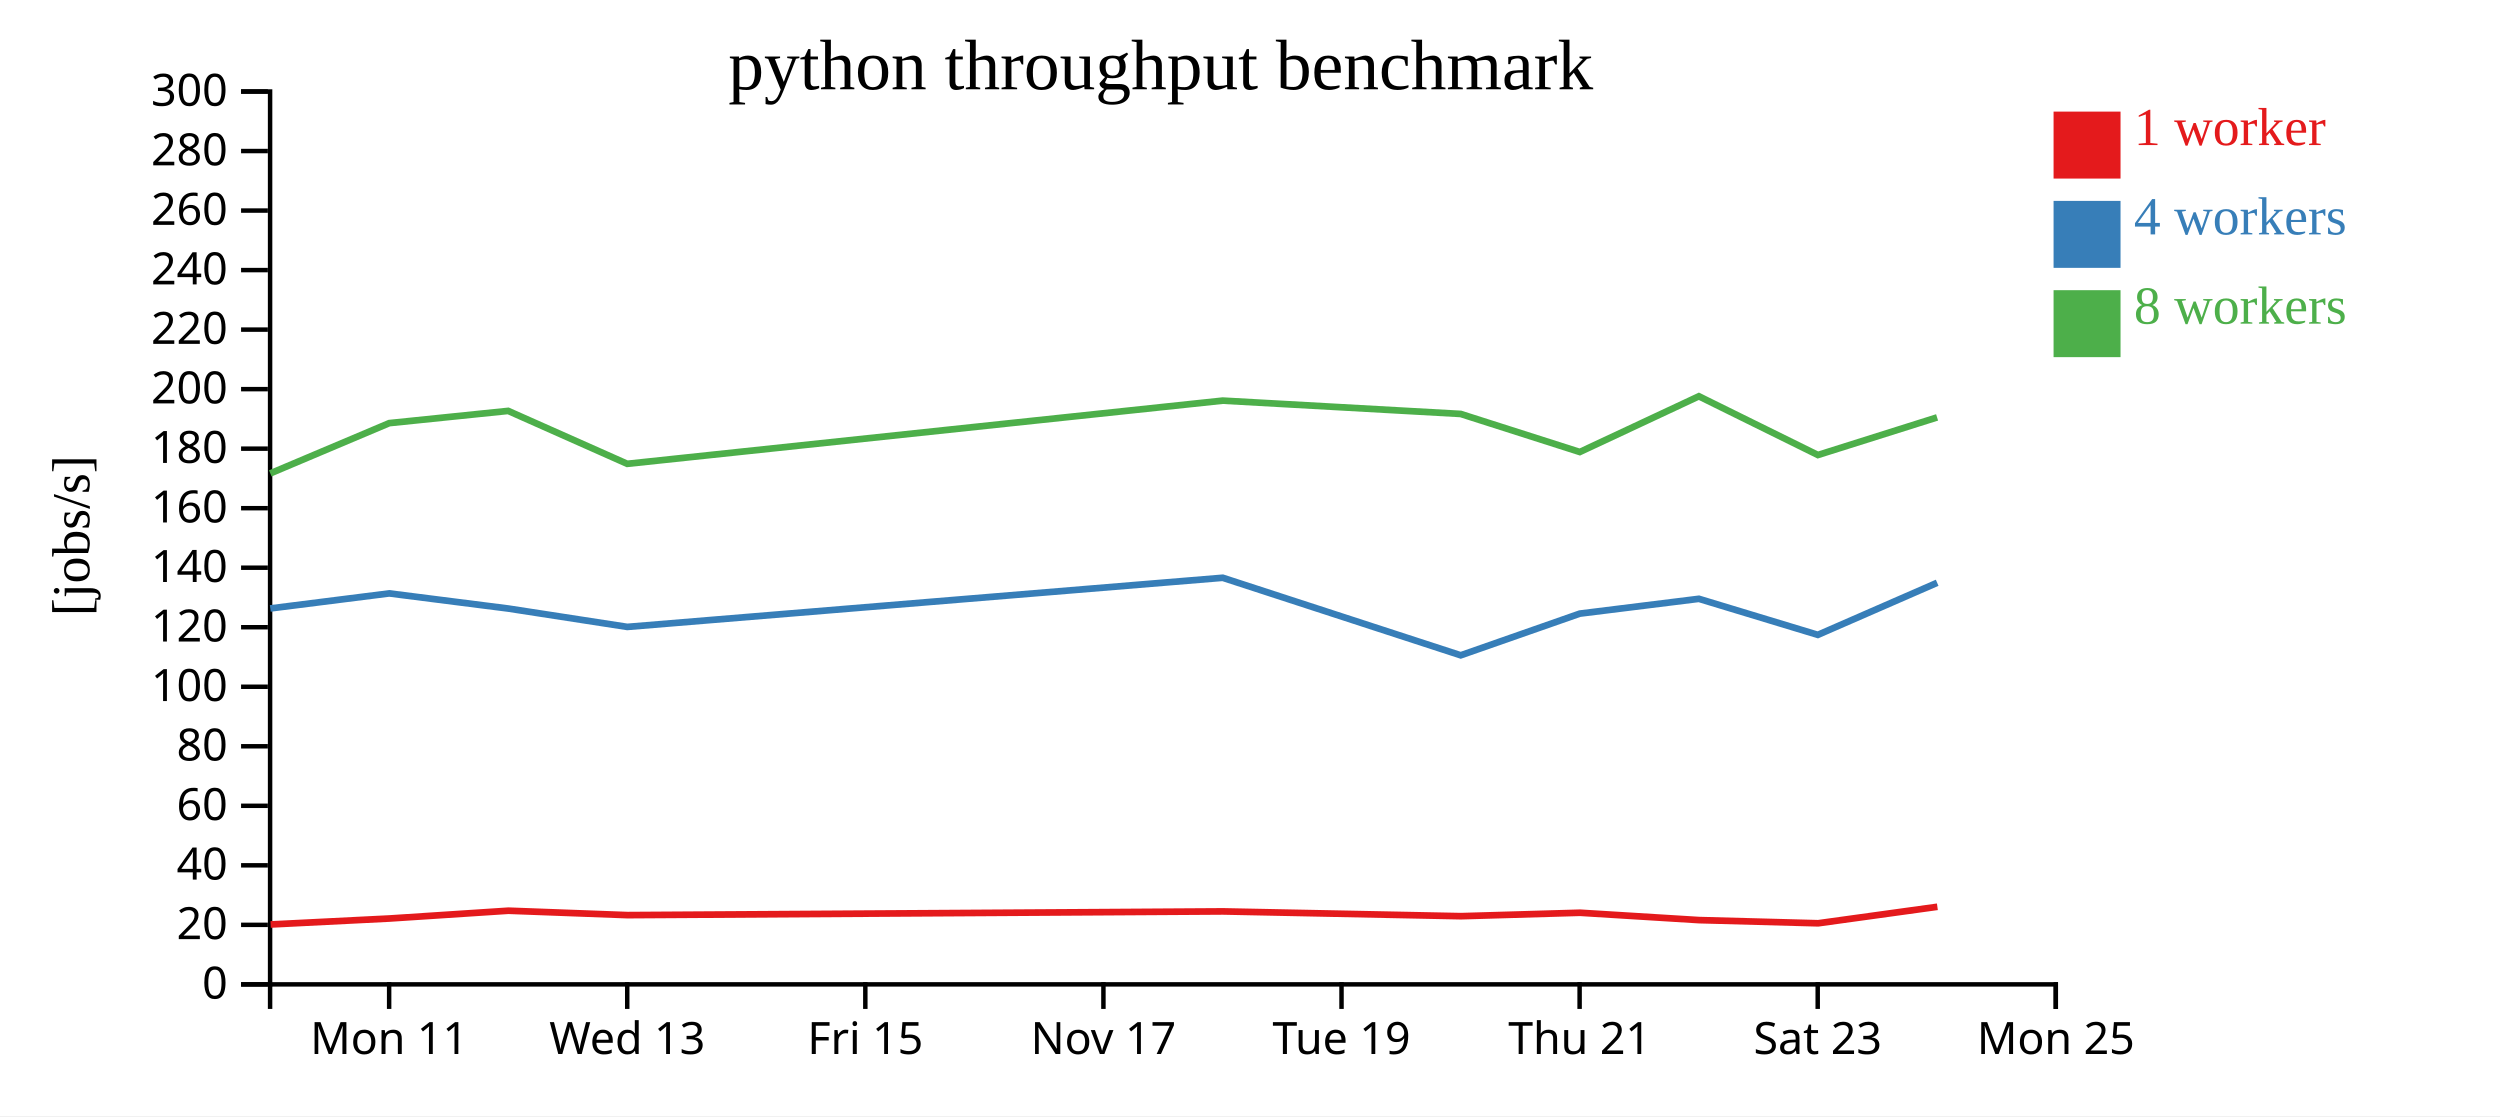
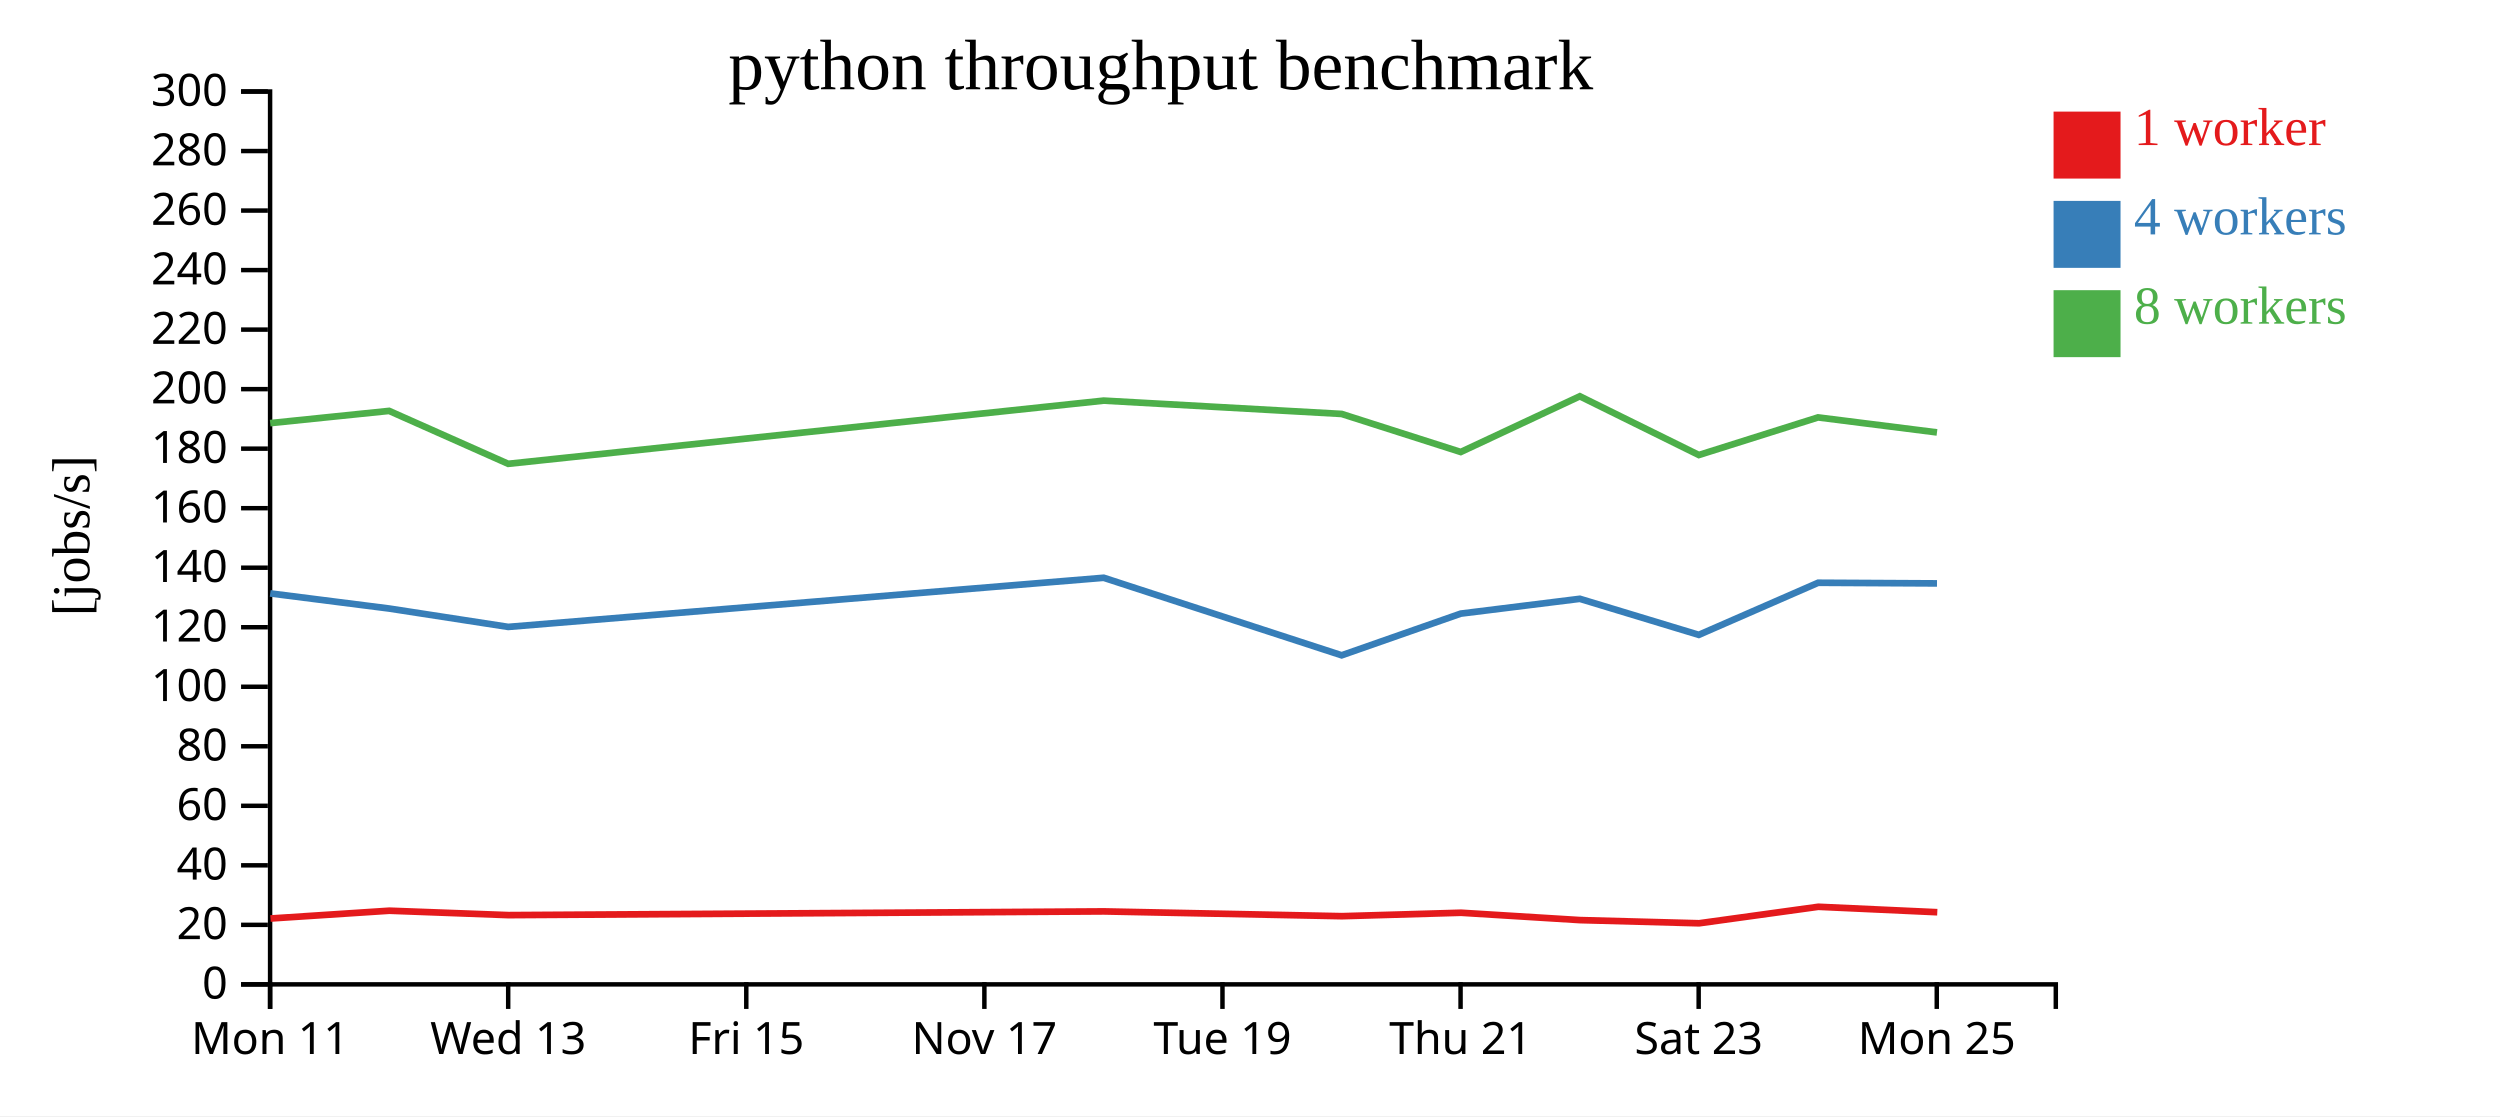
<svg xmlns="http://www.w3.org/2000/svg" width="560" height="250">
  <rect width="100%" height="100%" fill="white" />
  <g transform="translate(60,20)">
    <g transform="translate(0,200)" fill="none" font-size="10" font-family="sans-serif" text-anchor="middle">
      <path class="domain" stroke="currentColor" d="M0.5,6V0.5H400.5V6" />
-       <g class="tick" opacity="1" transform="translate(27.16667,0)">
+       <g class="tick" opacity="1" transform="translate(0.5,0)">
        <line stroke="currentColor" y2="6" />
        <text fill="currentColor" y="9" dy="0.71em">Mon 11</text>
      </g>
-       <g class="tick" opacity="1" transform="translate(80.5,0)">
+       <g class="tick" opacity="1" transform="translate(53.83333,0)">
        <line stroke="currentColor" y2="6" />
        <text fill="currentColor" y="9" dy="0.71em">Wed 13</text>
      </g>
-       <g class="tick" opacity="1" transform="translate(133.8333,0)">
+       <g class="tick" opacity="1" transform="translate(107.1667,0)">
        <line stroke="currentColor" y2="6" />
        <text fill="currentColor" y="9" dy="0.71em">Fri 15</text>
      </g>
-       <g class="tick" opacity="1" transform="translate(187.1667,0)">
+       <g class="tick" opacity="1" transform="translate(160.5,0)">
        <line stroke="currentColor" y2="6" />
        <text fill="currentColor" y="9" dy="0.71em">Nov 17</text>
      </g>
-       <g class="tick" opacity="1" transform="translate(240.5,0)">
+       <g class="tick" opacity="1" transform="translate(213.8333,0)">
        <line stroke="currentColor" y2="6" />
        <text fill="currentColor" y="9" dy="0.71em">Tue 19</text>
      </g>
-       <g class="tick" opacity="1" transform="translate(293.8333,0)">
+       <g class="tick" opacity="1" transform="translate(267.1667,0)">
        <line stroke="currentColor" y2="6" />
        <text fill="currentColor" y="9" dy="0.71em">Thu 21</text>
      </g>
-       <g class="tick" opacity="1" transform="translate(347.1667,0)">
+       <g class="tick" opacity="1" transform="translate(320.5,0)">
        <line stroke="currentColor" y2="6" />
        <text fill="currentColor" y="9" dy="0.71em">Sat 23</text>
      </g>
-       <g class="tick" opacity="1" transform="translate(400.5,0)">
+       <g class="tick" opacity="1" transform="translate(373.8333,0)">
        <line stroke="currentColor" y2="6" />
        <text fill="currentColor" y="9" dy="0.71em">Mon 25</text>
      </g>
    </g>
    <g fill="none" font-size="10" font-family="sans-serif" text-anchor="end">
      <path class="domain" stroke="currentColor" d="M-6,200.5H0.5V0.5H-6" />
      <g class="tick" opacity="1" transform="translate(0,200.5)">
        <line stroke="currentColor" x2="-6" />
        <text fill="currentColor" x="-9" dy="0.32em">0</text>
      </g>
      <g class="tick" opacity="1" transform="translate(0,187.1667)">
        <line stroke="currentColor" x2="-6" />
        <text fill="currentColor" x="-9" dy="0.32em">20</text>
      </g>
      <g class="tick" opacity="1" transform="translate(0,173.8333)">
        <line stroke="currentColor" x2="-6" />
        <text fill="currentColor" x="-9" dy="0.32em">40</text>
      </g>
      <g class="tick" opacity="1" transform="translate(0,160.5)">
        <line stroke="currentColor" x2="-6" />
        <text fill="currentColor" x="-9" dy="0.32em">60</text>
      </g>
      <g class="tick" opacity="1" transform="translate(0,147.1667)">
        <line stroke="currentColor" x2="-6" />
        <text fill="currentColor" x="-9" dy="0.32em">80</text>
      </g>
      <g class="tick" opacity="1" transform="translate(0,133.8333)">
        <line stroke="currentColor" x2="-6" />
        <text fill="currentColor" x="-9" dy="0.32em">100</text>
      </g>
      <g class="tick" opacity="1" transform="translate(0,120.5)">
        <line stroke="currentColor" x2="-6" />
        <text fill="currentColor" x="-9" dy="0.32em">120</text>
      </g>
      <g class="tick" opacity="1" transform="translate(0,107.1667)">
        <line stroke="currentColor" x2="-6" />
        <text fill="currentColor" x="-9" dy="0.32em">140</text>
      </g>
      <g class="tick" opacity="1" transform="translate(0,93.83333)">
        <line stroke="currentColor" x2="-6" />
        <text fill="currentColor" x="-9" dy="0.32em">160</text>
      </g>
      <g class="tick" opacity="1" transform="translate(0,80.5)">
        <line stroke="currentColor" x2="-6" />
        <text fill="currentColor" x="-9" dy="0.32em">180</text>
      </g>
      <g class="tick" opacity="1" transform="translate(0,67.16667)">
        <line stroke="currentColor" x2="-6" />
        <text fill="currentColor" x="-9" dy="0.32em">200</text>
      </g>
      <g class="tick" opacity="1" transform="translate(0,53.83333)">
        <line stroke="currentColor" x2="-6" />
        <text fill="currentColor" x="-9" dy="0.32em">220</text>
      </g>
      <g class="tick" opacity="1" transform="translate(0,40.5)">
        <line stroke="currentColor" x2="-6" />
        <text fill="currentColor" x="-9" dy="0.32em">240</text>
      </g>
      <g class="tick" opacity="1" transform="translate(0,27.16667)">
        <line stroke="currentColor" x2="-6" />
        <text fill="currentColor" x="-9" dy="0.32em">260</text>
      </g>
      <g class="tick" opacity="1" transform="translate(0,13.83333)">
        <line stroke="currentColor" x2="-6" />
        <text fill="currentColor" x="-9" dy="0.32em">280</text>
      </g>
      <g class="tick" opacity="1" transform="translate(0,0.5)">
        <line stroke="currentColor" x2="-6" />
        <text fill="currentColor" x="-9" dy="0.32em">300</text>
      </g>
    </g>
    <text text-anchor="middle" style="font-size: 12px" transform="rotate(-90)" y="-40" x="-100">[jobs/s]</text>
    <text text-anchor="middle" style="font-size: 16px" y="0" x="200">python throughput benchmark</text>
-     <path class="line" fill="none" stroke="#e41a1c" stroke-width="1.5" d="M0.618,187.082L27.253,185.745L53.887,183.998L80.566,184.988L213.948,184.155L267.266,185.226L293.935,184.454L320.601,186.104L347.266,186.814L373.974,183.119" />
-     <path class="line" fill="none" stroke="#377eb8" stroke-width="1.5" d="M0.543,116.29L27.192,112.922L53.834,116.311L80.506,120.427L213.891,109.42L267.198,126.788L293.872,117.451L320.55,114.134L347.191,122.209L373.927,110.539" />
-     <path class="line" fill="none" stroke="#4daf4a" stroke-width="1.5" d="M0.544,86.04L27.189,74.781L53.829,72.041L80.5,83.896L213.886,69.741L267.195,72.725L293.871,81.249L320.547,68.766L347.21,81.922L373.908,73.498" />
+     <path class="line" fill="none" stroke="#e41a1c" stroke-width="1.5" d="M0.586,185.745L27.221,183.998L53.899,184.988L187.281,184.155L240.599,185.226L267.268,184.454L293.934,186.104L320.599,186.814L347.307,183.119L373.953,184.339" />
+     <path class="line" fill="none" stroke="#377eb8" stroke-width="1.5" d="M0.526,112.922L27.167,116.311L53.839,120.427L187.224,109.42L240.531,126.788L267.206,117.451L293.883,114.134L320.525,122.209L347.26,110.539L373.888,110.682" />
+     <path class="line" fill="none" stroke="#4daf4a" stroke-width="1.5" d="M0.522,74.781L27.162,72.041L53.834,83.896L187.22,69.741L240.529,72.725L267.204,81.249L293.881,68.766L320.543,81.922L347.241,73.498L373.884,76.862" />
    <rect class="dot" x="400" y="5" width="15" height="15" style="fill: #e41a1c;" />
    <rect class="dot" x="400" y="25" width="15" height="15" style="fill: #377eb8;" />
    <rect class="dot" x="400" y="45" width="15" height="15" style="fill: #4daf4a;" />
    <text class="label" x="418" y="12.5" style="fill: #e41a1c; alignment-baseline: middle;" text-anchor="left">1 worker</text>
    <text class="label" x="418" y="32.5" style="fill: #377eb8; alignment-baseline: middle;" text-anchor="left">4 workers</text>
    <text class="label" x="418" y="52.5" style="fill: #4daf4a; alignment-baseline: middle;" text-anchor="left">8 workers</text>
  </g>
</svg>
